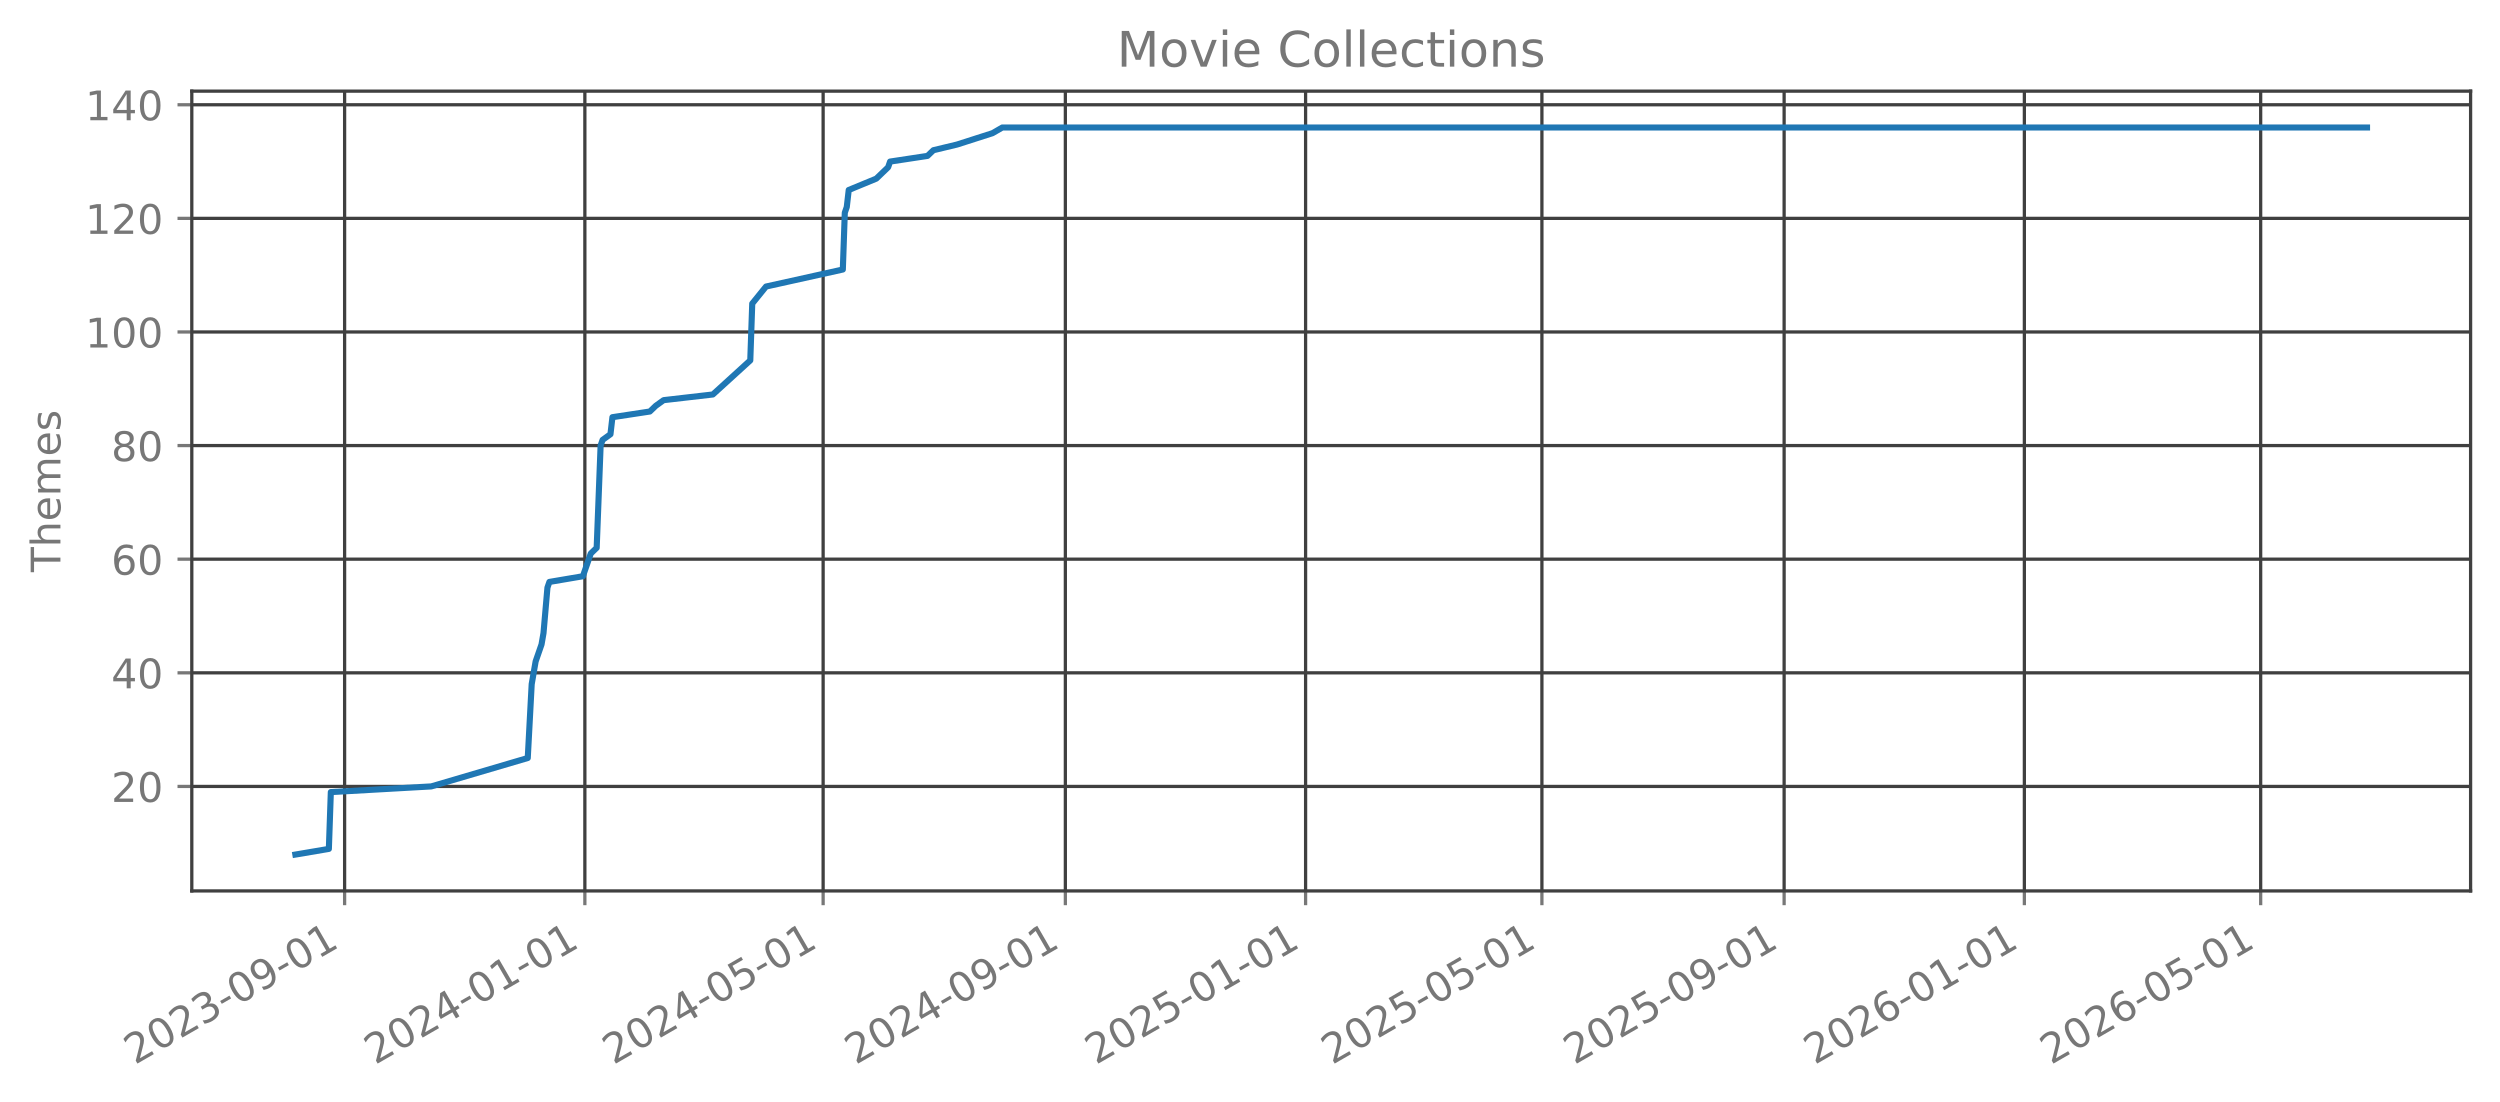
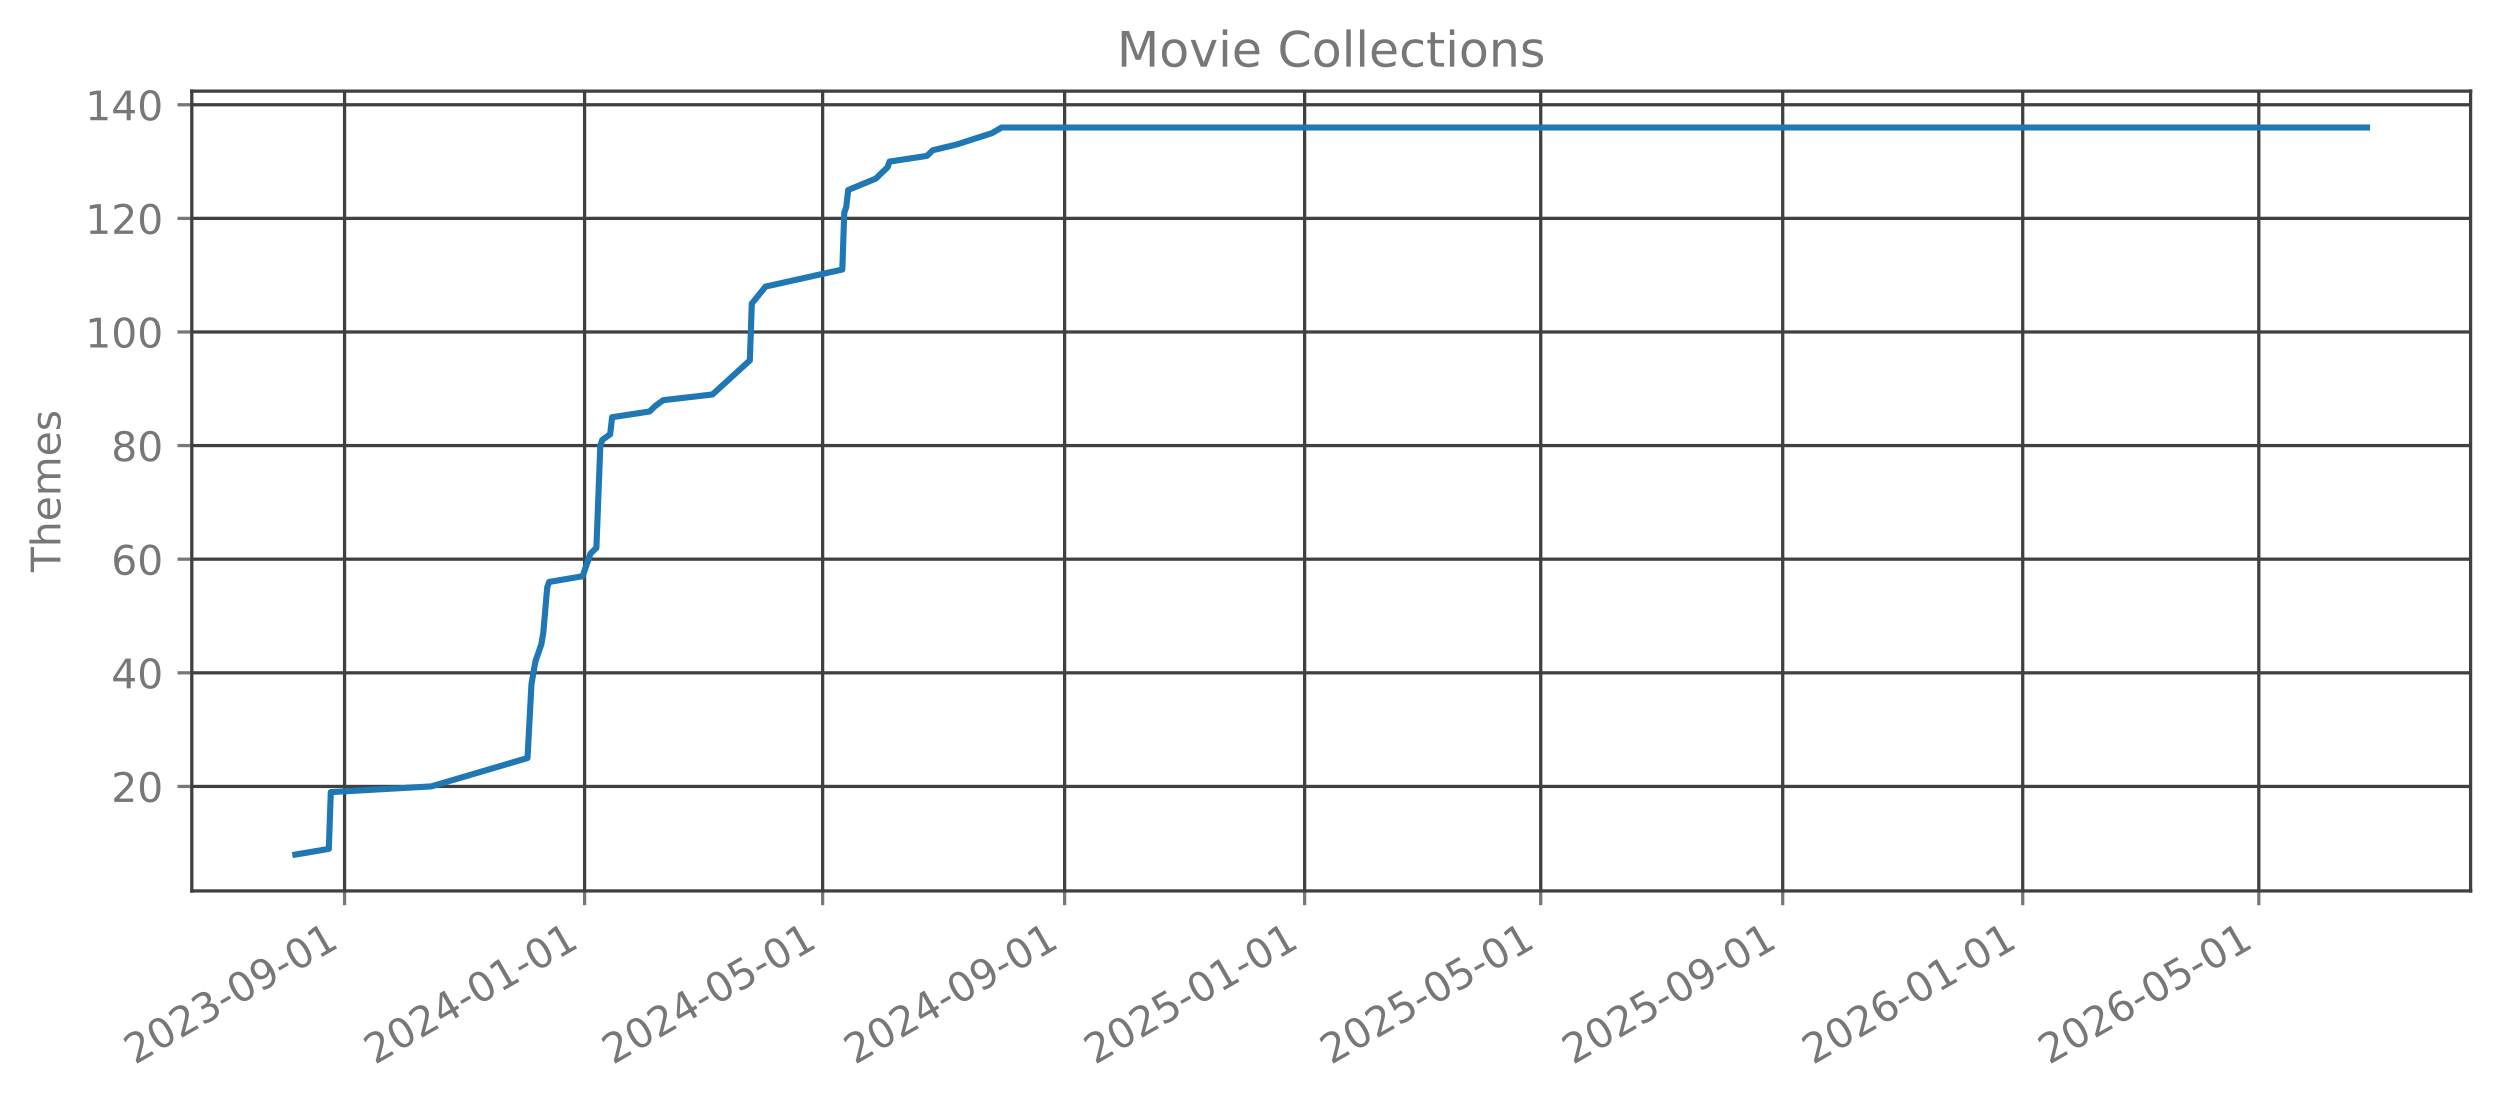
<svg xmlns="http://www.w3.org/2000/svg" xmlns:xlink="http://www.w3.org/1999/xlink" width="612.166pt" height="269.797pt" viewBox="0 0 612.166 269.797" version="1.1">
  <defs>
    <style type="text/css">*{stroke-linejoin: round; stroke-linecap: butt}</style>
  </defs>
  <g id="figure_1">
    <g id="patch_1">
      <path d="M 0 269.797  L 612.166 269.797  L 612.166 0  L 0 0  L 0 269.797  z " style="fill: none; opacity: 0" />
    </g>
    <g id="axes_1">
      <g id="patch_2">
        <path d="M 46.966 218.158  L 604.966 218.158  L 604.966 22.318  L 46.966 22.318  L 46.966 218.158  z " style="fill: none; opacity: 0" />
      </g>
      <g id="matplotlib.axis_1">
        <g id="xtick_1">
          <g id="line2d_1">
-             <path d="M 84.384 218.158  L 84.384 22.318  " clip-path="url(#pf8e8073045)" style="fill: none; stroke: #404040; stroke-width: 0.8; stroke-linecap: square" />
+             <path d="M 84.373 218.158  L 84.373 22.318  " clip-path="url(#p21414e0d70)" style="fill: none; stroke: #404040; stroke-width: 0.8; stroke-linecap: square" />
          </g>
          <g id="line2d_2">
            <defs>
-               <path id="md1f621df7d" d="M 0 0  L 0 3.5  " style="stroke: #777777; stroke-width: 0.8" />
+               <path id="m3af78746c6" d="M 0 0  L 0 3.5  " style="stroke: #777777; stroke-width: 0.8" />
            </defs>
            <g>
-               <use xlink:href="#md1f621df7d" x="84.384" y="218.158" style="fill: #777777; stroke: #777777; stroke-width: 0.8" />
+               <use xlink:href="#m3af78746c6" x="84.373" y="218.158" style="fill: #777777; stroke: #777777; stroke-width: 0.8" />
            </g>
          </g>
          <g id="text_1">
-             <g style="fill: #777777" transform="translate(33.01477 260.7964) rotate(-30) scale(0.1 -0.1)">
+             <g style="fill: #777777" transform="translate(33.00332 260.7964) rotate(-30) scale(0.1 -0.1)">
              <defs>
                <path id="DejaVuSans-32" d="M 1228 531  L 3431 531  L 3431 0  L 469 0  L 469 531  Q 828 903 1448 1529  Q 2069 2156 2228 2338  Q 2531 2678 2651 2914  Q 2772 3150 2772 3378  Q 2772 3750 2511 3984  Q 2250 4219 1831 4219  Q 1534 4219 1204 4116  Q 875 4013 500 3803  L 500 4441  Q 881 4594 1212 4672  Q 1544 4750 1819 4750  Q 2544 4750 2975 4387  Q 3406 4025 3406 3419  Q 3406 3131 3298 2873  Q 3191 2616 2906 2266  Q 2828 2175 2409 1742  Q 1991 1309 1228 531  z " transform="scale(0.015625)" />
                <path id="DejaVuSans-30" d="M 2034 4250  Q 1547 4250 1301 3770  Q 1056 3291 1056 2328  Q 1056 1369 1301 889  Q 1547 409 2034 409  Q 2525 409 2770 889  Q 3016 1369 3016 2328  Q 3016 3291 2770 3770  Q 2525 4250 2034 4250  z M 2034 4750  Q 2819 4750 3233 4129  Q 3647 3509 3647 2328  Q 3647 1150 3233 529  Q 2819 -91 2034 -91  Q 1250 -91 836 529  Q 422 1150 422 2328  Q 422 3509 836 4129  Q 1250 4750 2034 4750  z " transform="scale(0.015625)" />
                <path id="DejaVuSans-33" d="M 2597 2516  Q 3050 2419 3304 2112  Q 3559 1806 3559 1356  Q 3559 666 3084 287  Q 2609 -91 1734 -91  Q 1441 -91 1130 -33  Q 819 25 488 141  L 488 750  Q 750 597 1062 519  Q 1375 441 1716 441  Q 2309 441 2620 675  Q 2931 909 2931 1356  Q 2931 1769 2642 2001  Q 2353 2234 1838 2234  L 1294 2234  L 1294 2753  L 1863 2753  Q 2328 2753 2575 2939  Q 2822 3125 2822 3475  Q 2822 3834 2567 4026  Q 2313 4219 1838 4219  Q 1578 4219 1281 4162  Q 984 4106 628 3988  L 628 4550  Q 988 4650 1302 4700  Q 1616 4750 1894 4750  Q 2613 4750 3031 4423  Q 3450 4097 3450 3541  Q 3450 3153 3228 2886  Q 3006 2619 2597 2516  z " transform="scale(0.015625)" />
                <path id="DejaVuSans-2d" d="M 313 2009  L 1997 2009  L 1997 1497  L 313 1497  L 313 2009  z " transform="scale(0.015625)" />
                <path id="DejaVuSans-39" d="M 703 97  L 703 672  Q 941 559 1184 500  Q 1428 441 1663 441  Q 2288 441 2617 861  Q 2947 1281 2994 2138  Q 2813 1869 2534 1725  Q 2256 1581 1919 1581  Q 1219 1581 811 2004  Q 403 2428 403 3163  Q 403 3881 828 4315  Q 1253 4750 1959 4750  Q 2769 4750 3195 4129  Q 3622 3509 3622 2328  Q 3622 1225 3098 567  Q 2575 -91 1691 -91  Q 1453 -91 1209 -44  Q 966 3 703 97  z M 1959 2075  Q 2384 2075 2632 2365  Q 2881 2656 2881 3163  Q 2881 3666 2632 3958  Q 2384 4250 1959 4250  Q 1534 4250 1286 3958  Q 1038 3666 1038 3163  Q 1038 2656 1286 2365  Q 1534 2075 1959 2075  z " transform="scale(0.015625)" />
                <path id="DejaVuSans-31" d="M 794 531  L 1825 531  L 1825 4091  L 703 3866  L 703 4441  L 1819 4666  L 2450 4666  L 2450 531  L 3481 531  L 3481 0  L 794 0  L 794 531  z " transform="scale(0.015625)" />
              </defs>
              <use xlink:href="#DejaVuSans-32" />
              <use xlink:href="#DejaVuSans-30" transform="translate(63.62305 0)" />
              <use xlink:href="#DejaVuSans-32" transform="translate(127.2461 0)" />
              <use xlink:href="#DejaVuSans-33" transform="translate(190.8691 0)" />
              <use xlink:href="#DejaVuSans-2d" transform="translate(254.4922 0)" />
              <use xlink:href="#DejaVuSans-30" transform="translate(290.5762 0)" />
              <use xlink:href="#DejaVuSans-39" transform="translate(354.1992 0)" />
              <use xlink:href="#DejaVuSans-2d" transform="translate(417.8223 0)" />
              <use xlink:href="#DejaVuSans-30" transform="translate(453.9062 0)" />
              <use xlink:href="#DejaVuSans-31" transform="translate(517.5293 0)" />
            </g>
          </g>
        </g>
        <g id="xtick_2">
          <g id="line2d_3">
-             <path d="M 143.212 218.158  L 143.212 22.318  " clip-path="url(#pf8e8073045)" style="fill: none; stroke: #404040; stroke-width: 0.8; stroke-linecap: square" />
+             <path d="M 143.145 218.158  L 143.145 22.318  " clip-path="url(#p21414e0d70)" style="fill: none; stroke: #404040; stroke-width: 0.8; stroke-linecap: square" />
          </g>
          <g id="line2d_4">
            <g>
-               <use xlink:href="#md1f621df7d" x="143.212" y="218.158" style="fill: #777777; stroke: #777777; stroke-width: 0.8" />
+               <use xlink:href="#m3af78746c6" x="143.145" y="218.158" style="fill: #777777; stroke: #777777; stroke-width: 0.8" />
            </g>
          </g>
          <g id="text_2">
-             <g style="fill: #777777" transform="translate(91.84298 260.7964) rotate(-30) scale(0.1 -0.1)">
+             <g style="fill: #777777" transform="translate(91.77566 260.7964) rotate(-30) scale(0.1 -0.1)">
              <defs>
                <path id="DejaVuSans-34" d="M 2419 4116  L 825 1625  L 2419 1625  L 2419 4116  z M 2253 4666  L 3047 4666  L 3047 1625  L 3713 1625  L 3713 1100  L 3047 1100  L 3047 0  L 2419 0  L 2419 1100  L 313 1100  L 313 1709  L 2253 4666  z " transform="scale(0.015625)" />
              </defs>
              <use xlink:href="#DejaVuSans-32" />
              <use xlink:href="#DejaVuSans-30" transform="translate(63.62305 0)" />
              <use xlink:href="#DejaVuSans-32" transform="translate(127.2461 0)" />
              <use xlink:href="#DejaVuSans-34" transform="translate(190.8691 0)" />
              <use xlink:href="#DejaVuSans-2d" transform="translate(254.4922 0)" />
              <use xlink:href="#DejaVuSans-30" transform="translate(290.5762 0)" />
              <use xlink:href="#DejaVuSans-31" transform="translate(354.1992 0)" />
              <use xlink:href="#DejaVuSans-2d" transform="translate(417.8223 0)" />
              <use xlink:href="#DejaVuSans-30" transform="translate(453.9062 0)" />
              <use xlink:href="#DejaVuSans-31" transform="translate(517.5293 0)" />
            </g>
          </g>
        </g>
        <g id="xtick_3">
          <g id="line2d_5">
-             <path d="M 201.558 218.158  L 201.558 22.318  " clip-path="url(#pf8e8073045)" style="fill: none; stroke: #404040; stroke-width: 0.8; stroke-linecap: square" />
+             <path d="M 201.436 218.158  L 201.436 22.318  " clip-path="url(#p21414e0d70)" style="fill: none; stroke: #404040; stroke-width: 0.8; stroke-linecap: square" />
          </g>
          <g id="line2d_6">
            <g>
-               <use xlink:href="#md1f621df7d" x="201.558" y="218.158" style="fill: #777777; stroke: #777777; stroke-width: 0.8" />
+               <use xlink:href="#m3af78746c6" x="201.436" y="218.158" style="fill: #777777; stroke: #777777; stroke-width: 0.8" />
            </g>
          </g>
          <g id="text_3">
-             <g style="fill: #777777" transform="translate(150.189 260.7964) rotate(-30) scale(0.1 -0.1)">
+             <g style="fill: #777777" transform="translate(150.0663 260.7964) rotate(-30) scale(0.1 -0.1)">
              <defs>
                <path id="DejaVuSans-35" d="M 691 4666  L 3169 4666  L 3169 4134  L 1269 4134  L 1269 2991  Q 1406 3038 1543 3061  Q 1681 3084 1819 3084  Q 2600 3084 3056 2656  Q 3513 2228 3513 1497  Q 3513 744 3044 326  Q 2575 -91 1722 -91  Q 1428 -91 1123 -41  Q 819 9 494 109  L 494 744  Q 775 591 1075 516  Q 1375 441 1709 441  Q 2250 441 2565 725  Q 2881 1009 2881 1497  Q 2881 1984 2565 2268  Q 2250 2553 1709 2553  Q 1456 2553 1204 2497  Q 953 2441 691 2322  L 691 4666  z " transform="scale(0.015625)" />
              </defs>
              <use xlink:href="#DejaVuSans-32" />
              <use xlink:href="#DejaVuSans-30" transform="translate(63.62305 0)" />
              <use xlink:href="#DejaVuSans-32" transform="translate(127.2461 0)" />
              <use xlink:href="#DejaVuSans-34" transform="translate(190.8691 0)" />
              <use xlink:href="#DejaVuSans-2d" transform="translate(254.4922 0)" />
              <use xlink:href="#DejaVuSans-30" transform="translate(290.5762 0)" />
              <use xlink:href="#DejaVuSans-35" transform="translate(354.1992 0)" />
              <use xlink:href="#DejaVuSans-2d" transform="translate(417.8223 0)" />
              <use xlink:href="#DejaVuSans-30" transform="translate(453.9062 0)" />
              <use xlink:href="#DejaVuSans-31" transform="translate(517.5293 0)" />
            </g>
          </g>
        </g>
        <g id="xtick_4">
          <g id="line2d_7">
-             <path d="M 260.869 218.158  L 260.869 22.318  " clip-path="url(#pf8e8073045)" style="fill: none; stroke: #404040; stroke-width: 0.8; stroke-linecap: square" />
+             <path d="M 260.69 218.158  L 260.69 22.318  " clip-path="url(#p21414e0d70)" style="fill: none; stroke: #404040; stroke-width: 0.8; stroke-linecap: square" />
          </g>
          <g id="line2d_8">
            <g>
-               <use xlink:href="#md1f621df7d" x="260.869" y="218.158" style="fill: #777777; stroke: #777777; stroke-width: 0.8" />
+               <use xlink:href="#m3af78746c6" x="260.69" y="218.158" style="fill: #777777; stroke: #777777; stroke-width: 0.8" />
            </g>
          </g>
          <g id="text_4">
-             <g style="fill: #777777" transform="translate(209.4994 260.7964) rotate(-30) scale(0.1 -0.1)">
+             <g style="fill: #777777" transform="translate(209.3203 260.7964) rotate(-30) scale(0.1 -0.1)">
              <use xlink:href="#DejaVuSans-32" />
              <use xlink:href="#DejaVuSans-30" transform="translate(63.62305 0)" />
              <use xlink:href="#DejaVuSans-32" transform="translate(127.2461 0)" />
              <use xlink:href="#DejaVuSans-34" transform="translate(190.8691 0)" />
              <use xlink:href="#DejaVuSans-2d" transform="translate(254.4922 0)" />
              <use xlink:href="#DejaVuSans-30" transform="translate(290.5762 0)" />
              <use xlink:href="#DejaVuSans-39" transform="translate(354.1992 0)" />
              <use xlink:href="#DejaVuSans-2d" transform="translate(417.8223 0)" />
              <use xlink:href="#DejaVuSans-30" transform="translate(453.9062 0)" />
              <use xlink:href="#DejaVuSans-31" transform="translate(517.5293 0)" />
            </g>
          </g>
        </g>
        <g id="xtick_5">
          <g id="line2d_9">
-             <path d="M 319.697 218.158  L 319.697 22.318  " clip-path="url(#pf8e8073045)" style="fill: none; stroke: #404040; stroke-width: 0.8; stroke-linecap: square" />
+             <path d="M 319.462 218.158  L 319.462 22.318  " clip-path="url(#p21414e0d70)" style="fill: none; stroke: #404040; stroke-width: 0.8; stroke-linecap: square" />
          </g>
          <g id="line2d_10">
            <g>
-               <use xlink:href="#md1f621df7d" x="319.697" y="218.158" style="fill: #777777; stroke: #777777; stroke-width: 0.8" />
+               <use xlink:href="#m3af78746c6" x="319.462" y="218.158" style="fill: #777777; stroke: #777777; stroke-width: 0.8" />
            </g>
          </g>
          <g id="text_5">
-             <g style="fill: #777777" transform="translate(268.3276 260.7964) rotate(-30) scale(0.1 -0.1)">
+             <g style="fill: #777777" transform="translate(268.0927 260.7964) rotate(-30) scale(0.1 -0.1)">
              <use xlink:href="#DejaVuSans-32" />
              <use xlink:href="#DejaVuSans-30" transform="translate(63.62305 0)" />
              <use xlink:href="#DejaVuSans-32" transform="translate(127.2461 0)" />
              <use xlink:href="#DejaVuSans-35" transform="translate(190.8691 0)" />
              <use xlink:href="#DejaVuSans-2d" transform="translate(254.4922 0)" />
              <use xlink:href="#DejaVuSans-30" transform="translate(290.5762 0)" />
              <use xlink:href="#DejaVuSans-31" transform="translate(354.1992 0)" />
              <use xlink:href="#DejaVuSans-2d" transform="translate(417.8223 0)" />
              <use xlink:href="#DejaVuSans-30" transform="translate(453.9062 0)" />
              <use xlink:href="#DejaVuSans-31" transform="translate(517.5293 0)" />
            </g>
          </g>
        </g>
        <g id="xtick_6">
          <g id="line2d_11">
-             <path d="M 377.561 218.158  L 377.561 22.318  " clip-path="url(#pf8e8073045)" style="fill: none; stroke: #404040; stroke-width: 0.8; stroke-linecap: square" />
+             <path d="M 377.271 218.158  L 377.271 22.318  " clip-path="url(#p21414e0d70)" style="fill: none; stroke: #404040; stroke-width: 0.8; stroke-linecap: square" />
          </g>
          <g id="line2d_12">
            <g>
-               <use xlink:href="#md1f621df7d" x="377.561" y="218.158" style="fill: #777777; stroke: #777777; stroke-width: 0.8" />
+               <use xlink:href="#m3af78746c6" x="377.271" y="218.158" style="fill: #777777; stroke: #777777; stroke-width: 0.8" />
            </g>
          </g>
          <g id="text_6">
-             <g style="fill: #777777" transform="translate(326.1914 260.7964) rotate(-30) scale(0.1 -0.1)">
+             <g style="fill: #777777" transform="translate(325.9015 260.7964) rotate(-30) scale(0.1 -0.1)">
              <use xlink:href="#DejaVuSans-32" />
              <use xlink:href="#DejaVuSans-30" transform="translate(63.62305 0)" />
              <use xlink:href="#DejaVuSans-32" transform="translate(127.2461 0)" />
              <use xlink:href="#DejaVuSans-35" transform="translate(190.8691 0)" />
              <use xlink:href="#DejaVuSans-2d" transform="translate(254.4922 0)" />
              <use xlink:href="#DejaVuSans-30" transform="translate(290.5762 0)" />
              <use xlink:href="#DejaVuSans-35" transform="translate(354.1992 0)" />
              <use xlink:href="#DejaVuSans-2d" transform="translate(417.8223 0)" />
              <use xlink:href="#DejaVuSans-30" transform="translate(453.9062 0)" />
              <use xlink:href="#DejaVuSans-31" transform="translate(517.5293 0)" />
            </g>
          </g>
        </g>
        <g id="xtick_7">
          <g id="line2d_13">
-             <path d="M 436.871 218.158  L 436.871 22.318  " clip-path="url(#pf8e8073045)" style="fill: none; stroke: #404040; stroke-width: 0.8; stroke-linecap: square" />
+             <path d="M 436.525 218.158  L 436.525 22.318  " clip-path="url(#p21414e0d70)" style="fill: none; stroke: #404040; stroke-width: 0.8; stroke-linecap: square" />
          </g>
          <g id="line2d_14">
            <g>
-               <use xlink:href="#md1f621df7d" x="436.871" y="218.158" style="fill: #777777; stroke: #777777; stroke-width: 0.8" />
+               <use xlink:href="#m3af78746c6" x="436.525" y="218.158" style="fill: #777777; stroke: #777777; stroke-width: 0.8" />
            </g>
          </g>
          <g id="text_7">
-             <g style="fill: #777777" transform="translate(385.5018 260.7964) rotate(-30) scale(0.1 -0.1)">
+             <g style="fill: #777777" transform="translate(385.1556 260.7964) rotate(-30) scale(0.1 -0.1)">
              <use xlink:href="#DejaVuSans-32" />
              <use xlink:href="#DejaVuSans-30" transform="translate(63.62305 0)" />
              <use xlink:href="#DejaVuSans-32" transform="translate(127.2461 0)" />
              <use xlink:href="#DejaVuSans-35" transform="translate(190.8691 0)" />
              <use xlink:href="#DejaVuSans-2d" transform="translate(254.4922 0)" />
              <use xlink:href="#DejaVuSans-30" transform="translate(290.5762 0)" />
              <use xlink:href="#DejaVuSans-39" transform="translate(354.1992 0)" />
              <use xlink:href="#DejaVuSans-2d" transform="translate(417.8223 0)" />
              <use xlink:href="#DejaVuSans-30" transform="translate(453.9062 0)" />
              <use xlink:href="#DejaVuSans-31" transform="translate(517.5293 0)" />
            </g>
          </g>
        </g>
        <g id="xtick_8">
          <g id="line2d_15">
-             <path d="M 495.699 218.158  L 495.699 22.318  " clip-path="url(#pf8e8073045)" style="fill: none; stroke: #404040; stroke-width: 0.8; stroke-linecap: square" />
+             <path d="M 495.297 218.158  L 495.297 22.318  " clip-path="url(#p21414e0d70)" style="fill: none; stroke: #404040; stroke-width: 0.8; stroke-linecap: square" />
          </g>
          <g id="line2d_16">
            <g>
-               <use xlink:href="#md1f621df7d" x="495.699" y="218.158" style="fill: #777777; stroke: #777777; stroke-width: 0.8" />
+               <use xlink:href="#m3af78746c6" x="495.297" y="218.158" style="fill: #777777; stroke: #777777; stroke-width: 0.8" />
            </g>
          </g>
          <g id="text_8">
-             <g style="fill: #777777" transform="translate(444.33 260.7964) rotate(-30) scale(0.1 -0.1)">
+             <g style="fill: #777777" transform="translate(443.928 260.7964) rotate(-30) scale(0.1 -0.1)">
              <defs>
                <path id="DejaVuSans-36" d="M 2113 2584  Q 1688 2584 1439 2293  Q 1191 2003 1191 1497  Q 1191 994 1439 701  Q 1688 409 2113 409  Q 2538 409 2786 701  Q 3034 994 3034 1497  Q 3034 2003 2786 2293  Q 2538 2584 2113 2584  z M 3366 4563  L 3366 3988  Q 3128 4100 2886 4159  Q 2644 4219 2406 4219  Q 1781 4219 1451 3797  Q 1122 3375 1075 2522  Q 1259 2794 1537 2939  Q 1816 3084 2150 3084  Q 2853 3084 3261 2657  Q 3669 2231 3669 1497  Q 3669 778 3244 343  Q 2819 -91 2113 -91  Q 1303 -91 875 529  Q 447 1150 447 2328  Q 447 3434 972 4092  Q 1497 4750 2381 4750  Q 2619 4750 2861 4703  Q 3103 4656 3366 4563  z " transform="scale(0.015625)" />
              </defs>
              <use xlink:href="#DejaVuSans-32" />
              <use xlink:href="#DejaVuSans-30" transform="translate(63.62305 0)" />
              <use xlink:href="#DejaVuSans-32" transform="translate(127.2461 0)" />
              <use xlink:href="#DejaVuSans-36" transform="translate(190.8691 0)" />
              <use xlink:href="#DejaVuSans-2d" transform="translate(254.4922 0)" />
              <use xlink:href="#DejaVuSans-30" transform="translate(290.5762 0)" />
              <use xlink:href="#DejaVuSans-31" transform="translate(354.1992 0)" />
              <use xlink:href="#DejaVuSans-2d" transform="translate(417.8223 0)" />
              <use xlink:href="#DejaVuSans-30" transform="translate(453.9062 0)" />
              <use xlink:href="#DejaVuSans-31" transform="translate(517.5293 0)" />
            </g>
          </g>
        </g>
        <g id="xtick_9">
          <g id="line2d_17">
-             <path d="M 553.563 218.158  L 553.563 22.318  " clip-path="url(#pf8e8073045)" style="fill: none; stroke: #404040; stroke-width: 0.8; stroke-linecap: square" />
+             <path d="M 553.106 218.158  L 553.106 22.318  " clip-path="url(#p21414e0d70)" style="fill: none; stroke: #404040; stroke-width: 0.8; stroke-linecap: square" />
          </g>
          <g id="line2d_18">
            <g>
-               <use xlink:href="#md1f621df7d" x="553.563" y="218.158" style="fill: #777777; stroke: #777777; stroke-width: 0.8" />
+               <use xlink:href="#m3af78746c6" x="553.106" y="218.158" style="fill: #777777; stroke: #777777; stroke-width: 0.8" />
            </g>
          </g>
          <g id="text_9">
-             <g style="fill: #777777" transform="translate(502.1938 260.7964) rotate(-30) scale(0.1 -0.1)">
+             <g style="fill: #777777" transform="translate(501.7368 260.7964) rotate(-30) scale(0.1 -0.1)">
              <use xlink:href="#DejaVuSans-32" />
              <use xlink:href="#DejaVuSans-30" transform="translate(63.62305 0)" />
              <use xlink:href="#DejaVuSans-32" transform="translate(127.2461 0)" />
              <use xlink:href="#DejaVuSans-36" transform="translate(190.8691 0)" />
              <use xlink:href="#DejaVuSans-2d" transform="translate(254.4922 0)" />
              <use xlink:href="#DejaVuSans-30" transform="translate(290.5762 0)" />
              <use xlink:href="#DejaVuSans-35" transform="translate(354.1992 0)" />
              <use xlink:href="#DejaVuSans-2d" transform="translate(417.8223 0)" />
              <use xlink:href="#DejaVuSans-30" transform="translate(453.9062 0)" />
              <use xlink:href="#DejaVuSans-31" transform="translate(517.5293 0)" />
            </g>
          </g>
        </g>
      </g>
      <g id="matplotlib.axis_2">
        <g id="ytick_1">
          <g id="line2d_19">
-             <path d="M 46.966 192.565  L 604.966 192.565  " clip-path="url(#pf8e8073045)" style="fill: none; stroke: #404040; stroke-width: 0.8; stroke-linecap: square" />
+             <path d="M 46.966 192.565  L 604.966 192.565  " clip-path="url(#p21414e0d70)" style="fill: none; stroke: #404040; stroke-width: 0.8; stroke-linecap: square" />
          </g>
          <g id="line2d_20">
            <defs>
-               <path id="m832e7d412c" d="M 0 0  L -3.5 0  " style="stroke: #777777; stroke-width: 0.8" />
+               <path id="mda2a994059" d="M 0 0  L -3.5 0  " style="stroke: #777777; stroke-width: 0.8" />
            </defs>
            <g>
-               <use xlink:href="#m832e7d412c" x="46.966" y="192.565" style="fill: #777777; stroke: #777777; stroke-width: 0.8" />
+               <use xlink:href="#mda2a994059" x="46.966" y="192.565" style="fill: #777777; stroke: #777777; stroke-width: 0.8" />
            </g>
          </g>
          <g id="text_10">
            <g style="fill: #777777" transform="translate(27.24063 196.3646) scale(0.1 -0.1)">
              <use xlink:href="#DejaVuSans-32" />
              <use xlink:href="#DejaVuSans-30" transform="translate(63.62305 0)" />
            </g>
          </g>
        </g>
        <g id="ytick_2">
          <g id="line2d_21">
-             <path d="M 46.966 164.747  L 604.966 164.747  " clip-path="url(#pf8e8073045)" style="fill: none; stroke: #404040; stroke-width: 0.8; stroke-linecap: square" />
+             <path d="M 46.966 164.747  L 604.966 164.747  " clip-path="url(#p21414e0d70)" style="fill: none; stroke: #404040; stroke-width: 0.8; stroke-linecap: square" />
          </g>
          <g id="line2d_22">
            <g>
-               <use xlink:href="#m832e7d412c" x="46.966" y="164.747" style="fill: #777777; stroke: #777777; stroke-width: 0.8" />
+               <use xlink:href="#mda2a994059" x="46.966" y="164.747" style="fill: #777777; stroke: #777777; stroke-width: 0.8" />
            </g>
          </g>
          <g id="text_11">
            <g style="fill: #777777" transform="translate(27.24063 168.5464) scale(0.1 -0.1)">
              <use xlink:href="#DejaVuSans-34" />
              <use xlink:href="#DejaVuSans-30" transform="translate(63.62305 0)" />
            </g>
          </g>
        </g>
        <g id="ytick_3">
          <g id="line2d_23">
-             <path d="M 46.966 136.929  L 604.966 136.929  " clip-path="url(#pf8e8073045)" style="fill: none; stroke: #404040; stroke-width: 0.8; stroke-linecap: square" />
+             <path d="M 46.966 136.929  L 604.966 136.929  " clip-path="url(#p21414e0d70)" style="fill: none; stroke: #404040; stroke-width: 0.8; stroke-linecap: square" />
          </g>
          <g id="line2d_24">
            <g>
-               <use xlink:href="#m832e7d412c" x="46.966" y="136.929" style="fill: #777777; stroke: #777777; stroke-width: 0.8" />
+               <use xlink:href="#mda2a994059" x="46.966" y="136.929" style="fill: #777777; stroke: #777777; stroke-width: 0.8" />
            </g>
          </g>
          <g id="text_12">
            <g style="fill: #777777" transform="translate(27.24063 140.7283) scale(0.1 -0.1)">
              <use xlink:href="#DejaVuSans-36" />
              <use xlink:href="#DejaVuSans-30" transform="translate(63.62305 0)" />
            </g>
          </g>
        </g>
        <g id="ytick_4">
          <g id="line2d_25">
-             <path d="M 46.966 109.111  L 604.966 109.111  " clip-path="url(#pf8e8073045)" style="fill: none; stroke: #404040; stroke-width: 0.8; stroke-linecap: square" />
+             <path d="M 46.966 109.111  L 604.966 109.111  " clip-path="url(#p21414e0d70)" style="fill: none; stroke: #404040; stroke-width: 0.8; stroke-linecap: square" />
          </g>
          <g id="line2d_26">
            <g>
-               <use xlink:href="#m832e7d412c" x="46.966" y="109.111" style="fill: #777777; stroke: #777777; stroke-width: 0.8" />
+               <use xlink:href="#mda2a994059" x="46.966" y="109.111" style="fill: #777777; stroke: #777777; stroke-width: 0.8" />
            </g>
          </g>
          <g id="text_13">
            <g style="fill: #777777" transform="translate(27.24063 112.9101) scale(0.1 -0.1)">
              <defs>
                <path id="DejaVuSans-38" d="M 2034 2216  Q 1584 2216 1326 1975  Q 1069 1734 1069 1313  Q 1069 891 1326 650  Q 1584 409 2034 409  Q 2484 409 2743 651  Q 3003 894 3003 1313  Q 3003 1734 2745 1975  Q 2488 2216 2034 2216  z M 1403 2484  Q 997 2584 770 2862  Q 544 3141 544 3541  Q 544 4100 942 4425  Q 1341 4750 2034 4750  Q 2731 4750 3128 4425  Q 3525 4100 3525 3541  Q 3525 3141 3298 2862  Q 3072 2584 2669 2484  Q 3125 2378 3379 2068  Q 3634 1759 3634 1313  Q 3634 634 3220 271  Q 2806 -91 2034 -91  Q 1263 -91 848 271  Q 434 634 434 1313  Q 434 1759 690 2068  Q 947 2378 1403 2484  z M 1172 3481  Q 1172 3119 1398 2916  Q 1625 2713 2034 2713  Q 2441 2713 2670 2916  Q 2900 3119 2900 3481  Q 2900 3844 2670 4047  Q 2441 4250 2034 4250  Q 1625 4250 1398 4047  Q 1172 3844 1172 3481  z " transform="scale(0.015625)" />
              </defs>
              <use xlink:href="#DejaVuSans-38" />
              <use xlink:href="#DejaVuSans-30" transform="translate(63.62305 0)" />
            </g>
          </g>
        </g>
        <g id="ytick_5">
          <g id="line2d_27">
-             <path d="M 46.966 81.293  L 604.966 81.293  " clip-path="url(#pf8e8073045)" style="fill: none; stroke: #404040; stroke-width: 0.8; stroke-linecap: square" />
+             <path d="M 46.966 81.293  L 604.966 81.293  " clip-path="url(#p21414e0d70)" style="fill: none; stroke: #404040; stroke-width: 0.8; stroke-linecap: square" />
          </g>
          <g id="line2d_28">
            <g>
-               <use xlink:href="#m832e7d412c" x="46.966" y="81.293" style="fill: #777777; stroke: #777777; stroke-width: 0.8" />
+               <use xlink:href="#mda2a994059" x="46.966" y="81.293" style="fill: #777777; stroke: #777777; stroke-width: 0.8" />
            </g>
          </g>
          <g id="text_14">
            <g style="fill: #777777" transform="translate(20.87813 85.09189) scale(0.1 -0.1)">
              <use xlink:href="#DejaVuSans-31" />
              <use xlink:href="#DejaVuSans-30" transform="translate(63.62305 0)" />
              <use xlink:href="#DejaVuSans-30" transform="translate(127.2461 0)" />
            </g>
          </g>
        </g>
        <g id="ytick_6">
          <g id="line2d_29">
-             <path d="M 46.966 53.474  L 604.966 53.474  " clip-path="url(#pf8e8073045)" style="fill: none; stroke: #404040; stroke-width: 0.8; stroke-linecap: square" />
+             <path d="M 46.966 53.474  L 604.966 53.474  " clip-path="url(#p21414e0d70)" style="fill: none; stroke: #404040; stroke-width: 0.8; stroke-linecap: square" />
          </g>
          <g id="line2d_30">
            <g>
-               <use xlink:href="#m832e7d412c" x="46.966" y="53.474" style="fill: #777777; stroke: #777777; stroke-width: 0.8" />
+               <use xlink:href="#mda2a994059" x="46.966" y="53.474" style="fill: #777777; stroke: #777777; stroke-width: 0.8" />
            </g>
          </g>
          <g id="text_15">
            <g style="fill: #777777" transform="translate(20.87813 57.27371) scale(0.1 -0.1)">
              <use xlink:href="#DejaVuSans-31" />
              <use xlink:href="#DejaVuSans-32" transform="translate(63.62305 0)" />
              <use xlink:href="#DejaVuSans-30" transform="translate(127.2461 0)" />
            </g>
          </g>
        </g>
        <g id="ytick_7">
          <g id="line2d_31">
-             <path d="M 46.966 25.656  L 604.966 25.656  " clip-path="url(#pf8e8073045)" style="fill: none; stroke: #404040; stroke-width: 0.8; stroke-linecap: square" />
+             <path d="M 46.966 25.656  L 604.966 25.656  " clip-path="url(#p21414e0d70)" style="fill: none; stroke: #404040; stroke-width: 0.8; stroke-linecap: square" />
          </g>
          <g id="line2d_32">
            <g>
-               <use xlink:href="#m832e7d412c" x="46.966" y="25.656" style="fill: #777777; stroke: #777777; stroke-width: 0.8" />
+               <use xlink:href="#mda2a994059" x="46.966" y="25.656" style="fill: #777777; stroke: #777777; stroke-width: 0.8" />
            </g>
          </g>
          <g id="text_16">
            <g style="fill: #777777" transform="translate(20.87813 29.45553) scale(0.1 -0.1)">
              <use xlink:href="#DejaVuSans-31" />
              <use xlink:href="#DejaVuSans-34" transform="translate(63.62305 0)" />
              <use xlink:href="#DejaVuSans-30" transform="translate(127.2461 0)" />
            </g>
          </g>
        </g>
        <g id="text_17">
          <g style="fill: #777777" transform="translate(14.79844 140.0889) rotate(-90) scale(0.1 -0.1)">
            <defs>
              <path id="DejaVuSans-54" d="M -19 4666  L 3928 4666  L 3928 4134  L 2272 4134  L 2272 0  L 1638 0  L 1638 4134  L -19 4134  L -19 4666  z " transform="scale(0.015625)" />
              <path id="DejaVuSans-68" d="M 3513 2113  L 3513 0  L 2938 0  L 2938 2094  Q 2938 2591 2744 2837  Q 2550 3084 2163 3084  Q 1697 3084 1428 2787  Q 1159 2491 1159 1978  L 1159 0  L 581 0  L 581 4863  L 1159 4863  L 1159 2956  Q 1366 3272 1645 3428  Q 1925 3584 2291 3584  Q 2894 3584 3203 3211  Q 3513 2838 3513 2113  z " transform="scale(0.015625)" />
              <path id="DejaVuSans-65" d="M 3597 1894  L 3597 1613  L 953 1613  Q 991 1019 1311 708  Q 1631 397 2203 397  Q 2534 397 2845 478  Q 3156 559 3463 722  L 3463 178  Q 3153 47 2828 -22  Q 2503 -91 2169 -91  Q 1331 -91 842 396  Q 353 884 353 1716  Q 353 2575 817 3079  Q 1281 3584 2069 3584  Q 2775 3584 3186 3129  Q 3597 2675 3597 1894  z M 3022 2063  Q 3016 2534 2758 2815  Q 2500 3097 2075 3097  Q 1594 3097 1305 2825  Q 1016 2553 972 2059  L 3022 2063  z " transform="scale(0.015625)" />
              <path id="DejaVuSans-6d" d="M 3328 2828  Q 3544 3216 3844 3400  Q 4144 3584 4550 3584  Q 5097 3584 5394 3201  Q 5691 2819 5691 2113  L 5691 0  L 5113 0  L 5113 2094  Q 5113 2597 4934 2840  Q 4756 3084 4391 3084  Q 3944 3084 3684 2787  Q 3425 2491 3425 1978  L 3425 0  L 2847 0  L 2847 2094  Q 2847 2600 2669 2842  Q 2491 3084 2119 3084  Q 1678 3084 1418 2786  Q 1159 2488 1159 1978  L 1159 0  L 581 0  L 581 3500  L 1159 3500  L 1159 2956  Q 1356 3278 1631 3431  Q 1906 3584 2284 3584  Q 2666 3584 2933 3390  Q 3200 3197 3328 2828  z " transform="scale(0.015625)" />
              <path id="DejaVuSans-73" d="M 2834 3397  L 2834 2853  Q 2591 2978 2328 3040  Q 2066 3103 1784 3103  Q 1356 3103 1142 2972  Q 928 2841 928 2578  Q 928 2378 1081 2264  Q 1234 2150 1697 2047  L 1894 2003  Q 2506 1872 2764 1633  Q 3022 1394 3022 966  Q 3022 478 2636 193  Q 2250 -91 1575 -91  Q 1294 -91 989 -36  Q 684 19 347 128  L 347 722  Q 666 556 975 473  Q 1284 391 1588 391  Q 1994 391 2212 530  Q 2431 669 2431 922  Q 2431 1156 2273 1281  Q 2116 1406 1581 1522  L 1381 1569  Q 847 1681 609 1914  Q 372 2147 372 2553  Q 372 3047 722 3315  Q 1072 3584 1716 3584  Q 2034 3584 2315 3537  Q 2597 3491 2834 3397  z " transform="scale(0.015625)" />
            </defs>
            <use xlink:href="#DejaVuSans-54" />
            <use xlink:href="#DejaVuSans-68" transform="translate(61.08398 0)" />
            <use xlink:href="#DejaVuSans-65" transform="translate(124.4629 0)" />
            <use xlink:href="#DejaVuSans-6d" transform="translate(185.9863 0)" />
            <use xlink:href="#DejaVuSans-65" transform="translate(283.3984 0)" />
            <use xlink:href="#DejaVuSans-73" transform="translate(344.9219 0)" />
          </g>
        </g>
      </g>
      <g id="line2d_33">
-         <path d="M 72.329 209.256  L 80.527 207.865  L 81.009 193.956  L 105.601 192.565  L 129.229 185.611  L 130.193 167.529  L 131.157 161.965  L 132.122 159.184  L 132.604 157.793  L 133.086 155.011  L 134.051 143.884  L 134.533 142.493  L 142.73 141.102  L 144.177 136.929  L 144.659 135.538  L 146.106 134.147  L 147.07 109.111  L 147.552 107.72  L 149.481 106.329  L 149.963 102.156  L 159.125 100.765  L 160.572 99.374  L 162.5 97.984  L 174.555 96.593  L 183.717 88.247  L 184.199 74.338  L 187.575 70.165  L 206.38 65.993  L 206.863 52.084  L 207.345 50.693  L 207.827 46.52  L 214.578 43.738  L 216.024 42.347  L 217.471 40.956  L 217.953 39.565  L 227.115 38.174  L 228.562 36.784  L 234.348 35.393  L 243.027 32.611  L 245.438 31.22  L 579.602 31.22  " clip-path="url(#pf8e8073045)" style="fill: none; stroke: #1f77b4; stroke-width: 1.5; stroke-linecap: square" />
+         <path d="M 72.329 209.256  L 80.519 207.865  L 81.001 193.956  L 105.569 192.565  L 129.175 185.611  L 130.138 167.529  L 131.102 161.965  L 132.065 159.184  L 132.547 157.793  L 133.029 155.011  L 133.992 143.884  L 134.474 142.493  L 142.663 141.102  L 144.109 136.929  L 144.59 135.538  L 146.036 134.147  L 146.999 109.111  L 147.481 107.72  L 149.408 106.329  L 149.889 102.156  L 159.043 100.765  L 160.488 99.374  L 162.415 97.984  L 174.458 96.593  L 183.611 88.247  L 184.093 74.338  L 187.465 70.165  L 206.253 65.993  L 206.735 52.084  L 207.217 50.693  L 207.698 46.52  L 214.443 43.738  L 215.888 42.347  L 217.333 40.956  L 217.815 39.565  L 226.968 38.174  L 228.413 36.784  L 234.194 35.393  L 242.865 32.611  L 245.274 31.22  L 579.602 31.22  " clip-path="url(#p21414e0d70)" style="fill: none; stroke: #1f77b4; stroke-width: 1.5; stroke-linecap: square" />
      </g>
      <g id="patch_3">
        <path d="M 46.966 218.158  L 46.966 22.318  " style="fill: none; stroke: #404040; stroke-width: 0.8; stroke-linejoin: miter; stroke-linecap: square" />
      </g>
      <g id="patch_4">
        <path d="M 604.966 218.158  L 604.966 22.318  " style="fill: none; stroke: #404040; stroke-width: 0.8; stroke-linejoin: miter; stroke-linecap: square" />
      </g>
      <g id="patch_5">
        <path d="M 46.966 218.158  L 604.966 218.158  " style="fill: none; stroke: #404040; stroke-width: 0.8; stroke-linejoin: miter; stroke-linecap: square" />
      </g>
      <g id="patch_6">
        <path d="M 46.966 22.318  L 604.966 22.318  " style="fill: none; stroke: #404040; stroke-width: 0.8; stroke-linejoin: miter; stroke-linecap: square" />
      </g>
      <g id="text_18">
        <g style="fill: #777777" transform="translate(273.4966 16.31812) scale(0.12 -0.12)">
          <defs>
            <path id="DejaVuSans-4d" d="M 628 4666  L 1569 4666  L 2759 1491  L 3956 4666  L 4897 4666  L 4897 0  L 4281 0  L 4281 4097  L 3078 897  L 2444 897  L 1241 4097  L 1241 0  L 628 0  L 628 4666  z " transform="scale(0.015625)" />
            <path id="DejaVuSans-6f" d="M 1959 3097  Q 1497 3097 1228 2736  Q 959 2375 959 1747  Q 959 1119 1226 758  Q 1494 397 1959 397  Q 2419 397 2687 759  Q 2956 1122 2956 1747  Q 2956 2369 2687 2733  Q 2419 3097 1959 3097  z M 1959 3584  Q 2709 3584 3137 3096  Q 3566 2609 3566 1747  Q 3566 888 3137 398  Q 2709 -91 1959 -91  Q 1206 -91 779 398  Q 353 888 353 1747  Q 353 2609 779 3096  Q 1206 3584 1959 3584  z " transform="scale(0.015625)" />
            <path id="DejaVuSans-76" d="M 191 3500  L 800 3500  L 1894 563  L 2988 3500  L 3597 3500  L 2284 0  L 1503 0  L 191 3500  z " transform="scale(0.015625)" />
            <path id="DejaVuSans-69" d="M 603 3500  L 1178 3500  L 1178 0  L 603 0  L 603 3500  z M 603 4863  L 1178 4863  L 1178 4134  L 603 4134  L 603 4863  z " transform="scale(0.015625)" />
            <path id="DejaVuSans-20" transform="scale(0.015625)" />
            <path id="DejaVuSans-43" d="M 4122 4306  L 4122 3641  Q 3803 3938 3442 4084  Q 3081 4231 2675 4231  Q 1875 4231 1450 3742  Q 1025 3253 1025 2328  Q 1025 1406 1450 917  Q 1875 428 2675 428  Q 3081 428 3442 575  Q 3803 722 4122 1019  L 4122 359  Q 3791 134 3420 21  Q 3050 -91 2638 -91  Q 1578 -91 968 557  Q 359 1206 359 2328  Q 359 3453 968 4101  Q 1578 4750 2638 4750  Q 3056 4750 3426 4639  Q 3797 4528 4122 4306  z " transform="scale(0.015625)" />
            <path id="DejaVuSans-6c" d="M 603 4863  L 1178 4863  L 1178 0  L 603 0  L 603 4863  z " transform="scale(0.015625)" />
            <path id="DejaVuSans-63" d="M 3122 3366  L 3122 2828  Q 2878 2963 2633 3030  Q 2388 3097 2138 3097  Q 1578 3097 1268 2742  Q 959 2388 959 1747  Q 959 1106 1268 751  Q 1578 397 2138 397  Q 2388 397 2633 464  Q 2878 531 3122 666  L 3122 134  Q 2881 22 2623 -34  Q 2366 -91 2075 -91  Q 1284 -91 818 406  Q 353 903 353 1747  Q 353 2603 823 3093  Q 1294 3584 2113 3584  Q 2378 3584 2631 3529  Q 2884 3475 3122 3366  z " transform="scale(0.015625)" />
            <path id="DejaVuSans-74" d="M 1172 4494  L 1172 3500  L 2356 3500  L 2356 3053  L 1172 3053  L 1172 1153  Q 1172 725 1289 603  Q 1406 481 1766 481  L 2356 481  L 2356 0  L 1766 0  Q 1100 0 847 248  Q 594 497 594 1153  L 594 3053  L 172 3053  L 172 3500  L 594 3500  L 594 4494  L 1172 4494  z " transform="scale(0.015625)" />
            <path id="DejaVuSans-6e" d="M 3513 2113  L 3513 0  L 2938 0  L 2938 2094  Q 2938 2591 2744 2837  Q 2550 3084 2163 3084  Q 1697 3084 1428 2787  Q 1159 2491 1159 1978  L 1159 0  L 581 0  L 581 3500  L 1159 3500  L 1159 2956  Q 1366 3272 1645 3428  Q 1925 3584 2291 3584  Q 2894 3584 3203 3211  Q 3513 2838 3513 2113  z " transform="scale(0.015625)" />
          </defs>
          <use xlink:href="#DejaVuSans-4d" />
          <use xlink:href="#DejaVuSans-6f" transform="translate(86.2793 0)" />
          <use xlink:href="#DejaVuSans-76" transform="translate(147.4609 0)" />
          <use xlink:href="#DejaVuSans-69" transform="translate(206.6406 0)" />
          <use xlink:href="#DejaVuSans-65" transform="translate(234.4238 0)" />
          <use xlink:href="#DejaVuSans-20" transform="translate(295.9473 0)" />
          <use xlink:href="#DejaVuSans-43" transform="translate(327.7344 0)" />
          <use xlink:href="#DejaVuSans-6f" transform="translate(397.5586 0)" />
          <use xlink:href="#DejaVuSans-6c" transform="translate(458.7402 0)" />
          <use xlink:href="#DejaVuSans-6c" transform="translate(486.5234 0)" />
          <use xlink:href="#DejaVuSans-65" transform="translate(514.3066 0)" />
          <use xlink:href="#DejaVuSans-63" transform="translate(575.8301 0)" />
          <use xlink:href="#DejaVuSans-74" transform="translate(630.8105 0)" />
          <use xlink:href="#DejaVuSans-69" transform="translate(670.0195 0)" />
          <use xlink:href="#DejaVuSans-6f" transform="translate(697.8027 0)" />
          <use xlink:href="#DejaVuSans-6e" transform="translate(758.9844 0)" />
          <use xlink:href="#DejaVuSans-73" transform="translate(822.3633 0)" />
        </g>
      </g>
    </g>
  </g>
  <defs>
-     <clipPath id="pf8e8073045">
+     <clipPath id="p21414e0d70">
      <rect x="46.966" y="22.318" width="558" height="195.84" />
    </clipPath>
  </defs>
</svg>
